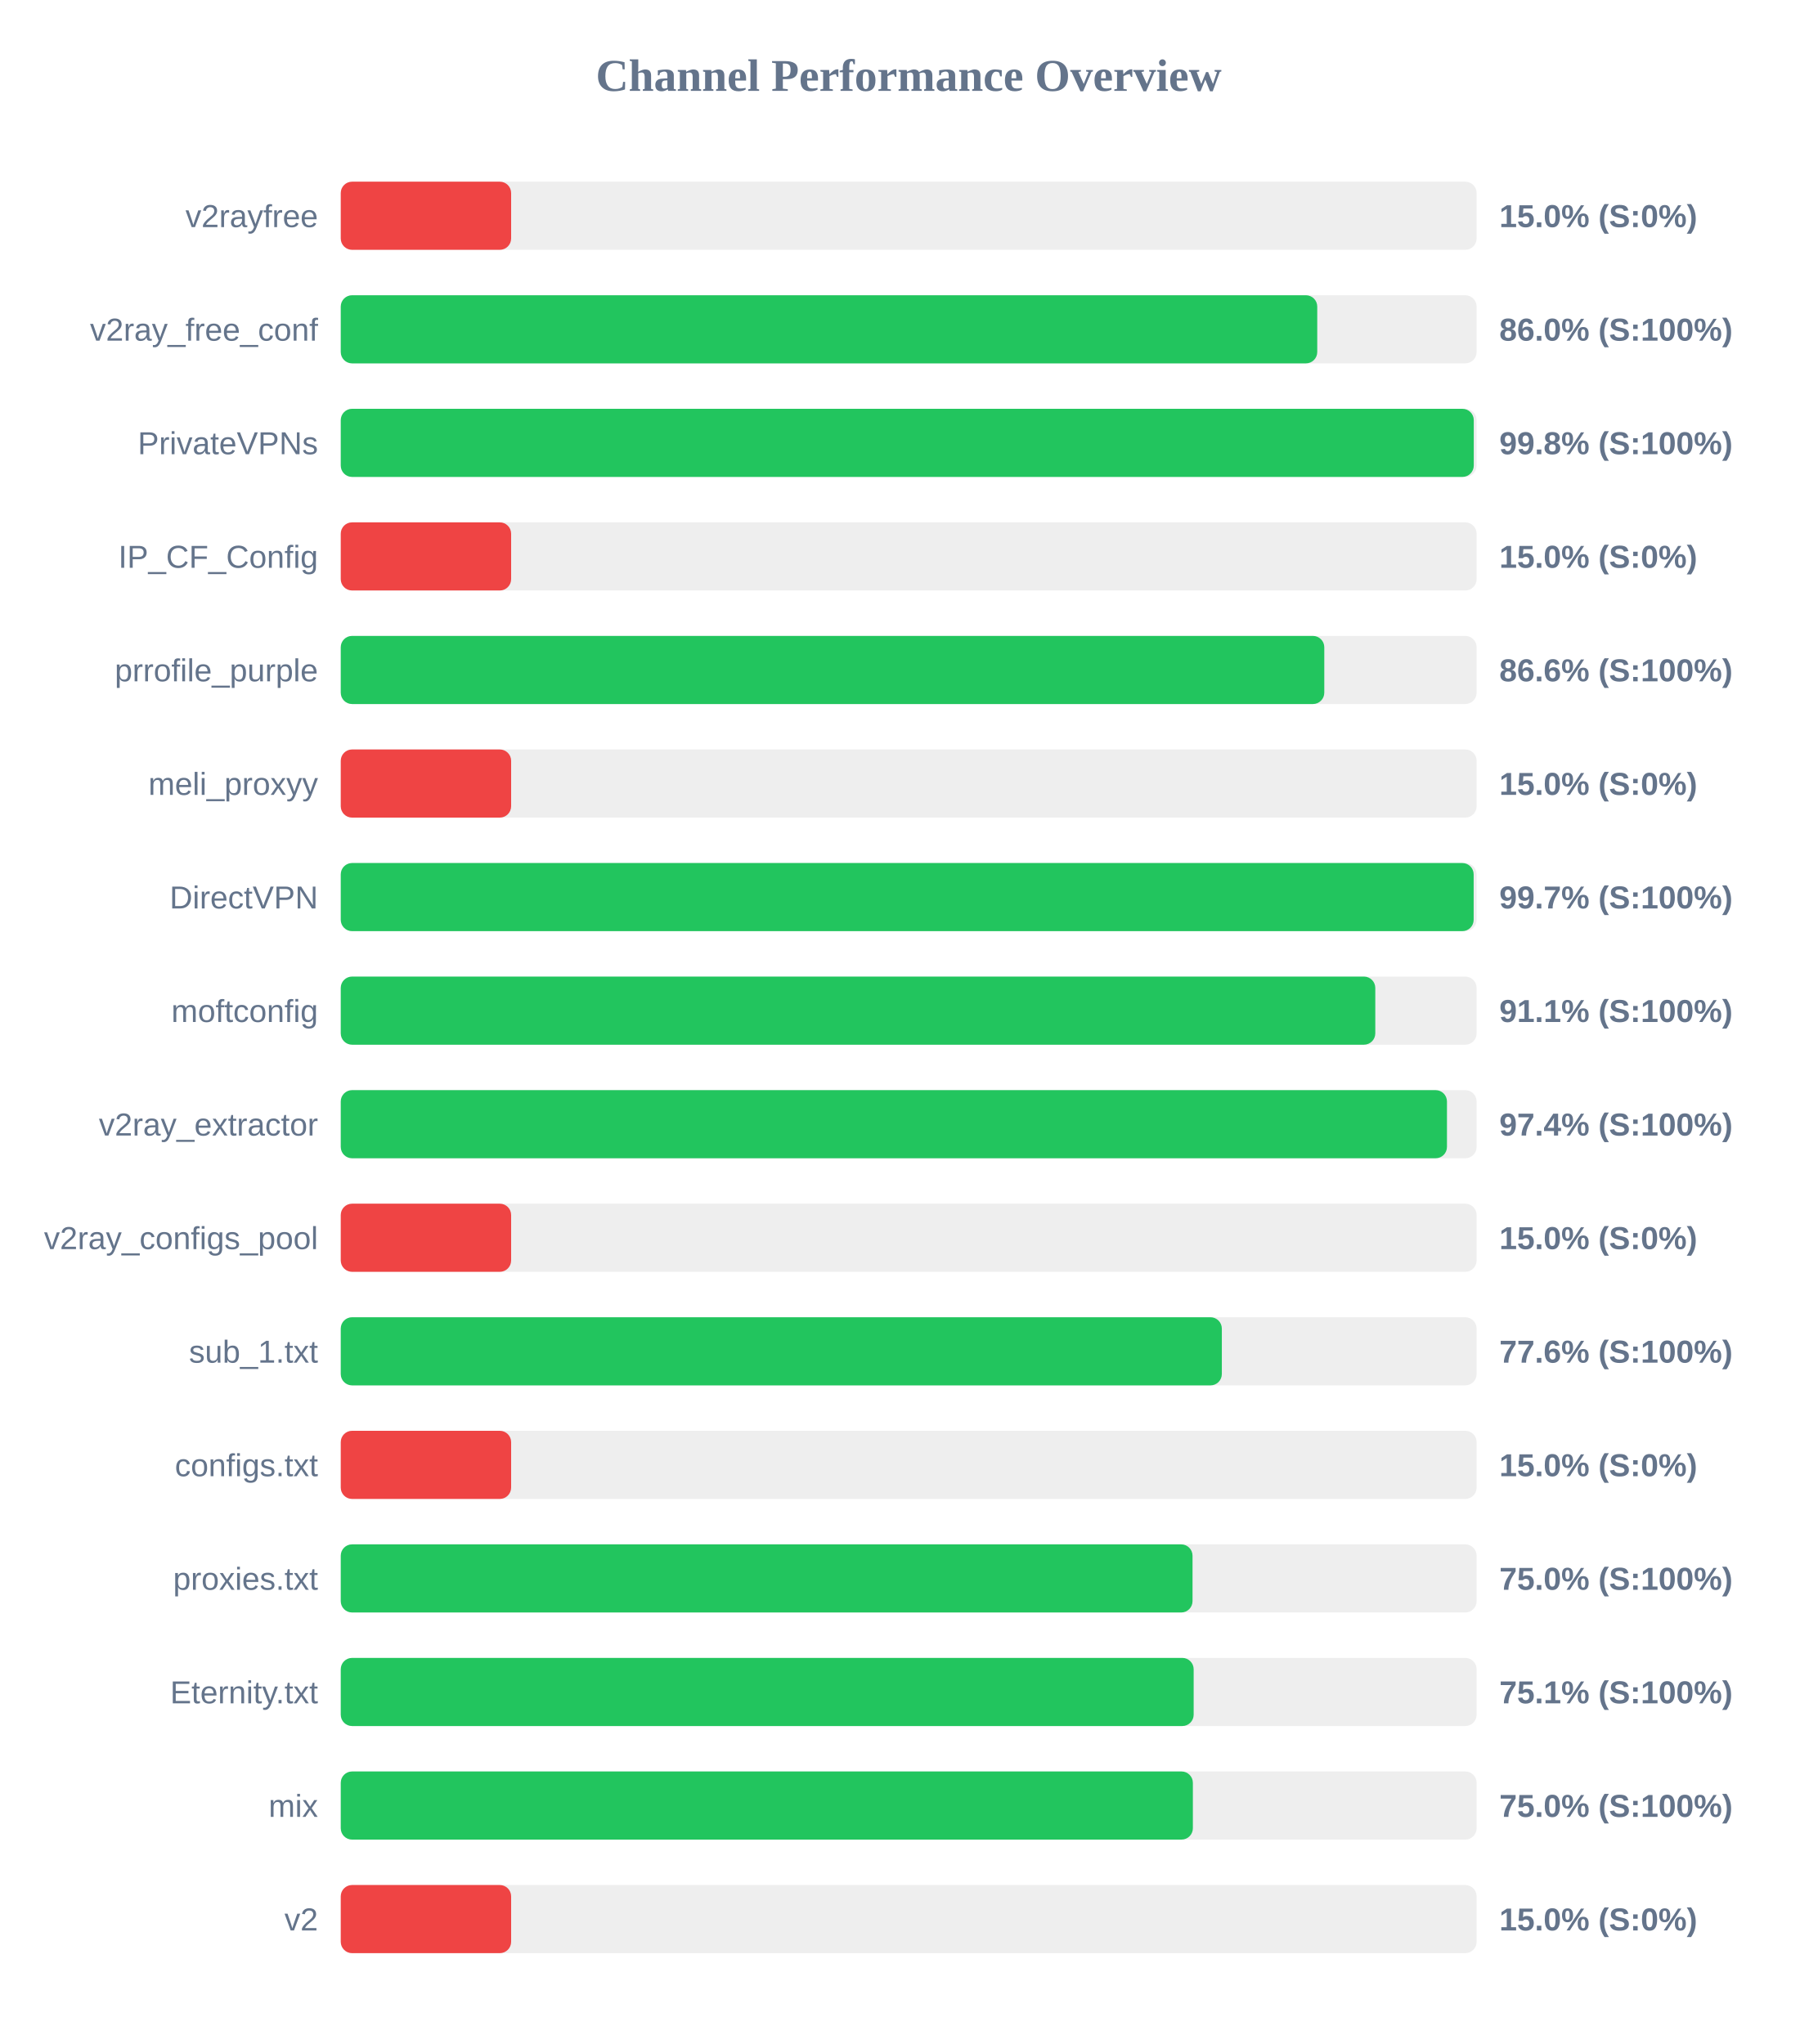
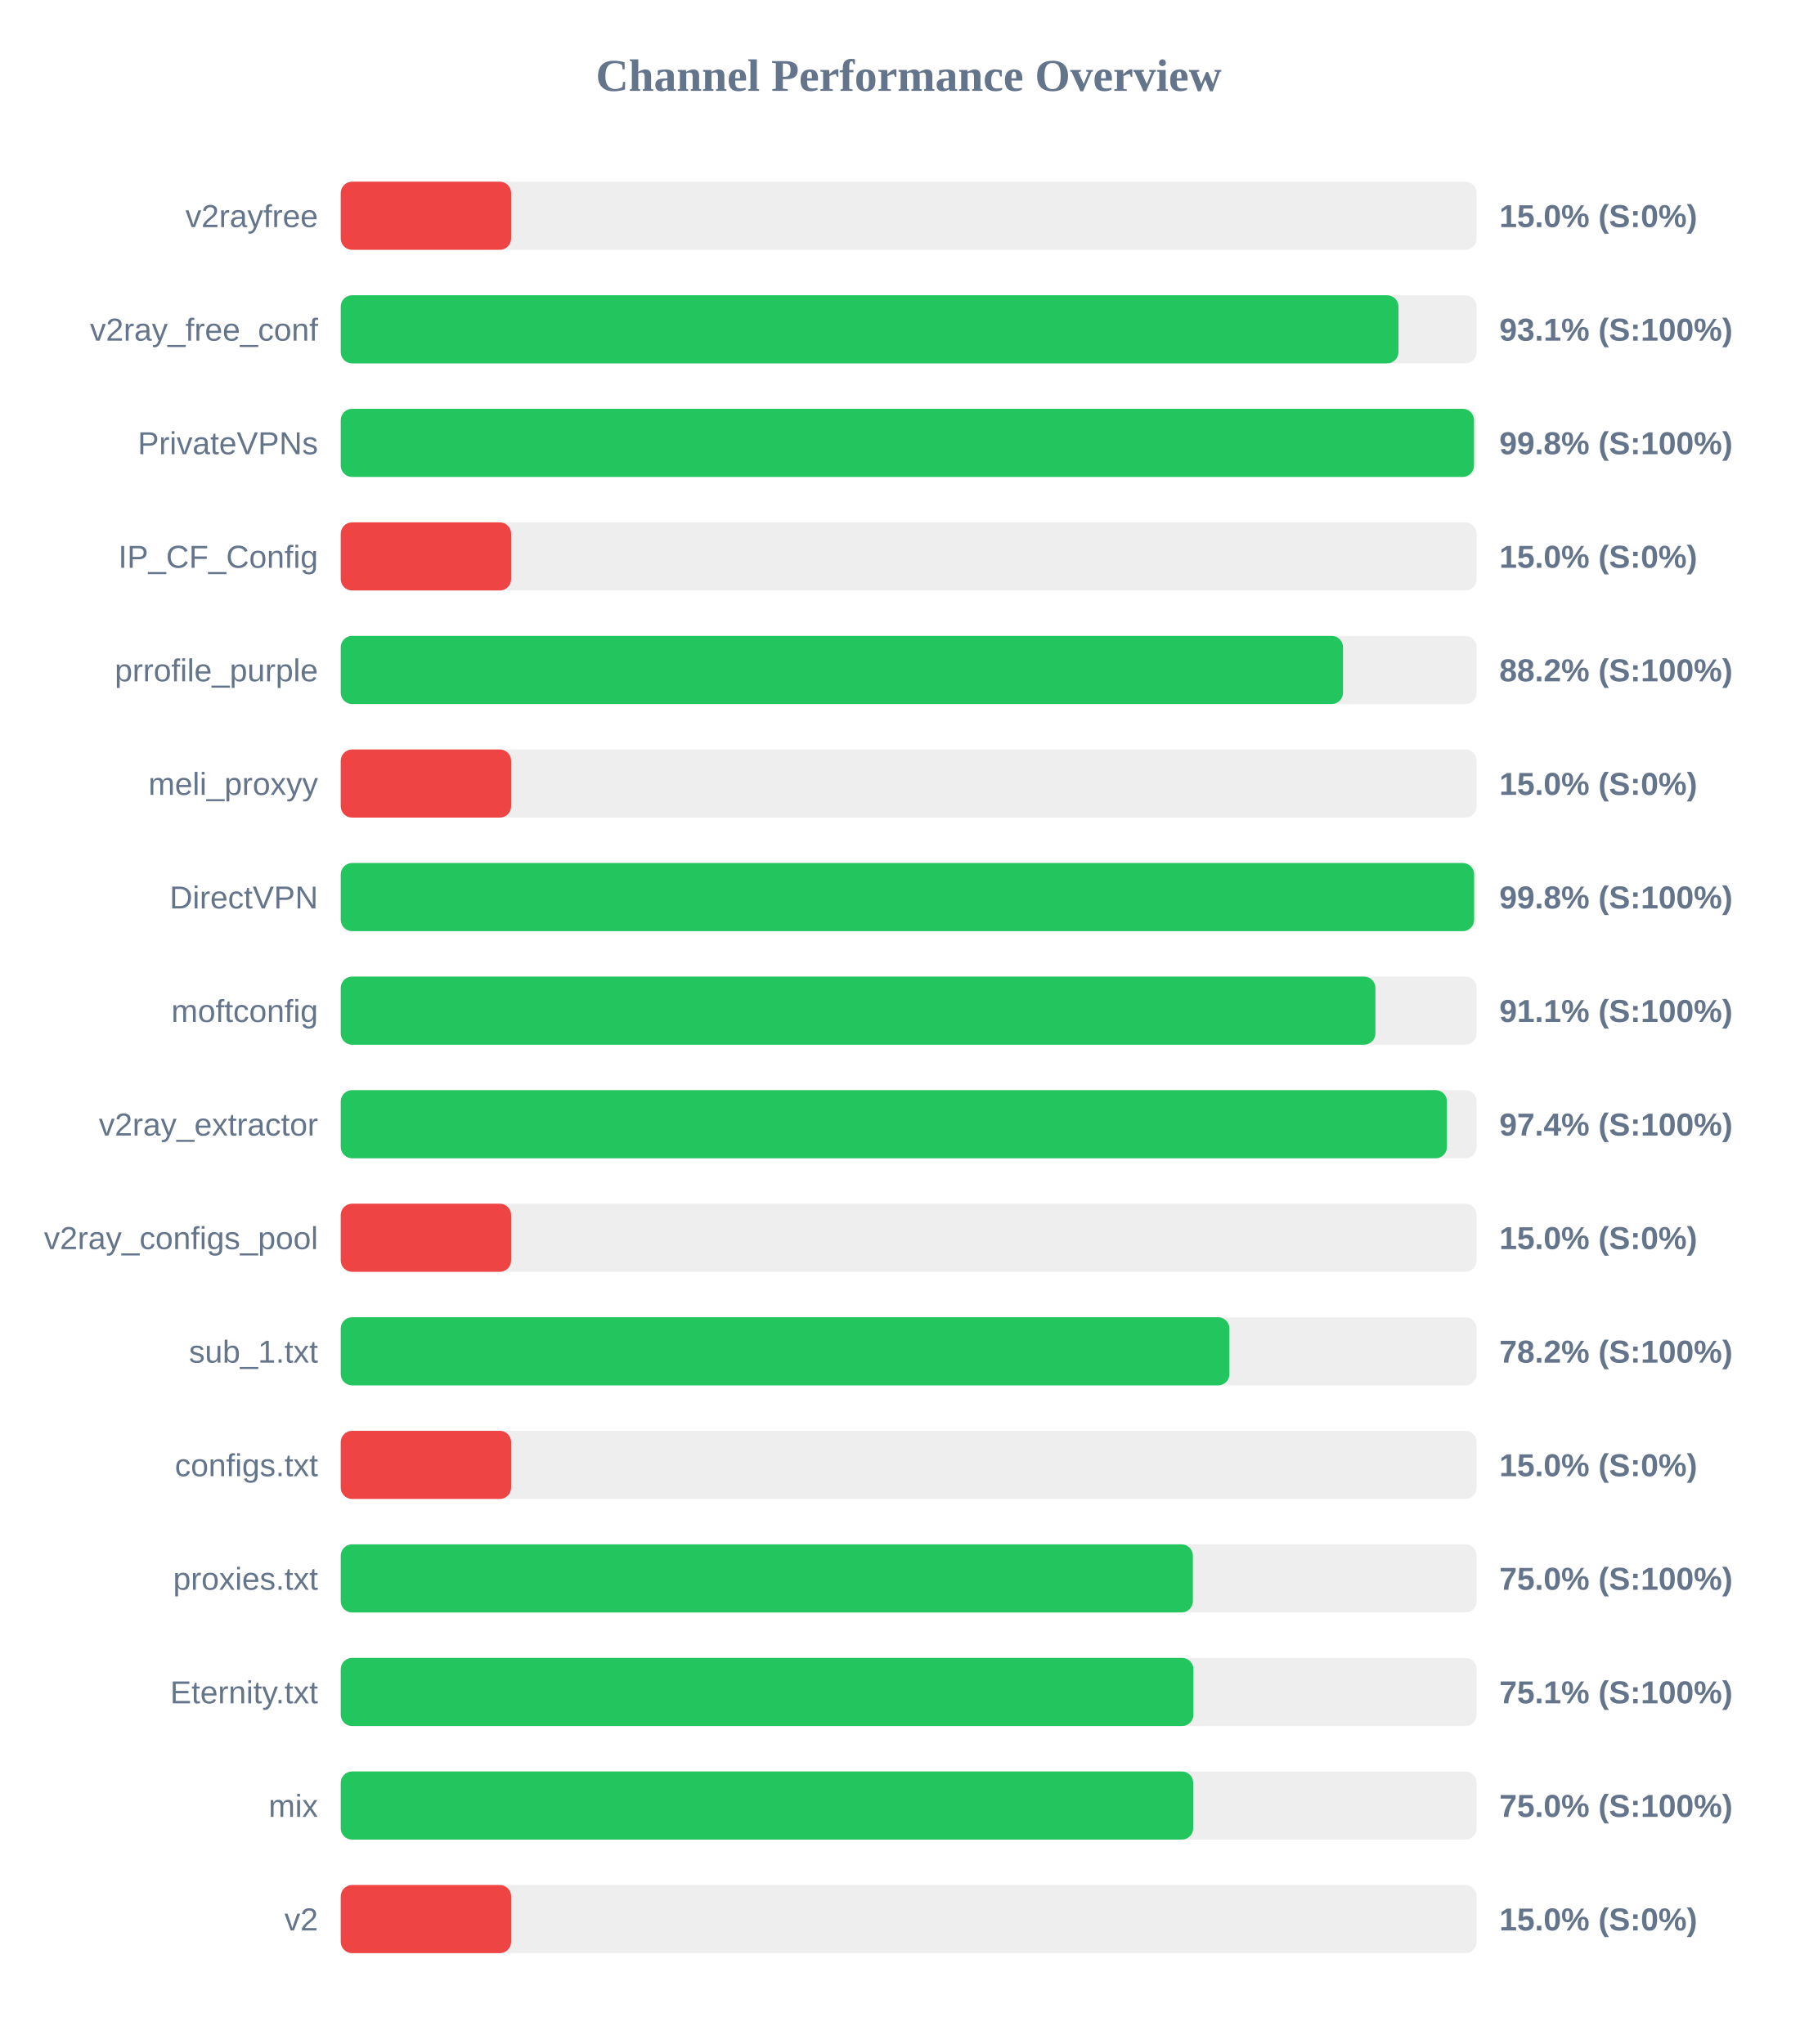
<svg xmlns="http://www.w3.org/2000/svg" width="800" height="900" version="1.1">
  <style>
        .row { font: 14px Arial; fill: #64748b; }
        .score { font: bold 14px Arial; fill: #64748b; }
    </style>
  <text x="400" y="40" text-anchor="middle" font-size="20px" font-weight="bold" fill="#64748b">Channel Performance Overview</text>
  <rect x="150" y="80" width="500" height="30" fill="#eee" rx="5" />
  <rect x="150" y="80" width="75.0" height="30" fill="#ef4444" rx="5" />
  <text x="140" y="100" text-anchor="end" class="row">v2rayfree</text>
  <text x="660" y="100" text-anchor="start" class="score">15.0% (S:0%)</text>
  <rect x="150" y="130" width="500" height="30" fill="#eee" rx="5" />
-   <rect x="150" y="130" width="429.85" height="30" fill="#22c55e" rx="5" />
+   <rect x="150" y="130" width="465.6" height="30" fill="#22c55e" rx="5" />
  <text x="140" y="150" text-anchor="end" class="row">v2ray_free_conf</text>
-   <text x="660" y="150" text-anchor="start" class="score">86.0% (S:100%)</text>
+   <text x="660" y="150" text-anchor="start" class="score">93.1% (S:100%)</text>
  <rect x="150" y="180" width="500" height="30" fill="#eee" rx="5" />
-   <rect x="150" y="180" width="498.75" height="30" fill="#22c55e" rx="5" />
+   <rect x="150" y="180" width="498.85" height="30" fill="#22c55e" rx="5" />
  <text x="140" y="200" text-anchor="end" class="row">PrivateVPNs</text>
  <text x="660" y="200" text-anchor="start" class="score">99.8% (S:100%)</text>
  <rect x="150" y="230" width="500" height="30" fill="#eee" rx="5" />
  <rect x="150" y="230" width="75.0" height="30" fill="#ef4444" rx="5" />
  <text x="140" y="250" text-anchor="end" class="row">IP_CF_Config</text>
  <text x="660" y="250" text-anchor="start" class="score">15.0% (S:0%)</text>
  <rect x="150" y="280" width="500" height="30" fill="#eee" rx="5" />
-   <rect x="150" y="280" width="432.95" height="30" fill="#22c55e" rx="5" />
+   <rect x="150" y="280" width="441.2" height="30" fill="#22c55e" rx="5" />
  <text x="140" y="300" text-anchor="end" class="row">prrofile_purple</text>
-   <text x="660" y="300" text-anchor="start" class="score">86.6% (S:100%)</text>
+   <text x="660" y="300" text-anchor="start" class="score">88.2% (S:100%)</text>
  <rect x="150" y="330" width="500" height="30" fill="#eee" rx="5" />
  <rect x="150" y="330" width="75.0" height="30" fill="#ef4444" rx="5" />
  <text x="140" y="350" text-anchor="end" class="row">meli_proxyy</text>
  <text x="660" y="350" text-anchor="start" class="score">15.0% (S:0%)</text>
  <rect x="150" y="380" width="500" height="30" fill="#eee" rx="5" />
-   <rect x="150" y="380" width="498.7" height="30" fill="#22c55e" rx="5" />
+   <rect x="150" y="380" width="498.9" height="30" fill="#22c55e" rx="5" />
  <text x="140" y="400" text-anchor="end" class="row">DirectVPN</text>
-   <text x="660" y="400" text-anchor="start" class="score">99.7% (S:100%)</text>
+   <text x="660" y="400" text-anchor="start" class="score">99.8% (S:100%)</text>
  <rect x="150" y="430" width="500" height="30" fill="#eee" rx="5" />
-   <rect x="150" y="430" width="455.4" height="30" fill="#22c55e" rx="5" />
+   <rect x="150" y="430" width="455.45" height="30" fill="#22c55e" rx="5" />
  <text x="140" y="450" text-anchor="end" class="row">moftconfig</text>
  <text x="660" y="450" text-anchor="start" class="score">91.1% (S:100%)</text>
  <rect x="150" y="480" width="500" height="30" fill="#eee" rx="5" />
  <rect x="150" y="480" width="486.95" height="30" fill="#22c55e" rx="5" />
  <text x="140" y="500" text-anchor="end" class="row">v2ray_extractor</text>
  <text x="660" y="500" text-anchor="start" class="score">97.4% (S:100%)</text>
  <rect x="150" y="530" width="500" height="30" fill="#eee" rx="5" />
  <rect x="150" y="530" width="75.0" height="30" fill="#ef4444" rx="5" />
  <text x="140" y="550" text-anchor="end" class="row">v2ray_configs_pool</text>
  <text x="660" y="550" text-anchor="start" class="score">15.0% (S:0%)</text>
  <rect x="150" y="580" width="500" height="30" fill="#eee" rx="5" />
-   <rect x="150" y="580" width="387.85" height="30" fill="#22c55e" rx="5" />
+   <rect x="150" y="580" width="391.2" height="30" fill="#22c55e" rx="5" />
  <text x="140" y="600" text-anchor="end" class="row">sub_1.txt</text>
-   <text x="660" y="600" text-anchor="start" class="score">77.6% (S:100%)</text>
+   <text x="660" y="600" text-anchor="start" class="score">78.2% (S:100%)</text>
  <rect x="150" y="630" width="500" height="30" fill="#eee" rx="5" />
  <rect x="150" y="630" width="75.0" height="30" fill="#ef4444" rx="5" />
  <text x="140" y="650" text-anchor="end" class="row">configs.txt</text>
  <text x="660" y="650" text-anchor="start" class="score">15.0% (S:0%)</text>
  <rect x="150" y="680" width="500" height="30" fill="#eee" rx="5" />
-   <rect x="150" y="680" width="374.95" height="30" fill="#22c55e" rx="5" />
+   <rect x="150" y="680" width="375.1" height="30" fill="#22c55e" rx="5" />
  <text x="140" y="700" text-anchor="end" class="row">proxies.txt</text>
  <text x="660" y="700" text-anchor="start" class="score">75.0% (S:100%)</text>
  <rect x="150" y="730" width="500" height="30" fill="#eee" rx="5" />
-   <rect x="150" y="730" width="375.45" height="30" fill="#22c55e" rx="5" />
+   <rect x="150" y="730" width="375.35" height="30" fill="#22c55e" rx="5" />
  <text x="140" y="750" text-anchor="end" class="row">Eternity.txt</text>
  <text x="660" y="750" text-anchor="start" class="score">75.1% (S:100%)</text>
  <rect x="150" y="780" width="500" height="30" fill="#eee" rx="5" />
-   <rect x="150" y="780" width="375.1" height="30" fill="#22c55e" rx="5" />
+   <rect x="150" y="780" width="375.25" height="30" fill="#22c55e" rx="5" />
  <text x="140" y="800" text-anchor="end" class="row">mix</text>
  <text x="660" y="800" text-anchor="start" class="score">75.0% (S:100%)</text>
  <rect x="150" y="830" width="500" height="30" fill="#eee" rx="5" />
  <rect x="150" y="830" width="75.0" height="30" fill="#ef4444" rx="5" />
  <text x="140" y="850" text-anchor="end" class="row">v2</text>
  <text x="660" y="850" text-anchor="start" class="score">15.0% (S:0%)</text>
</svg>
